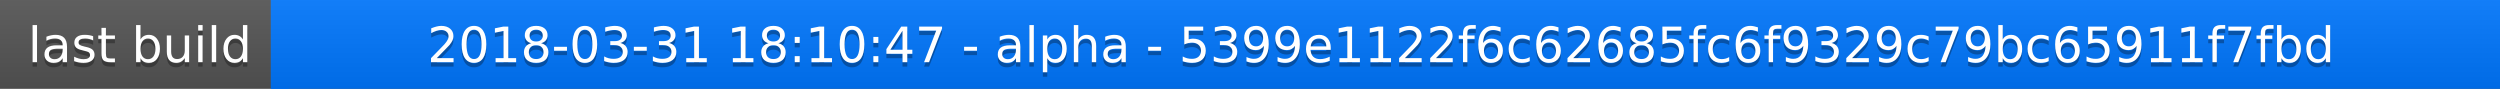
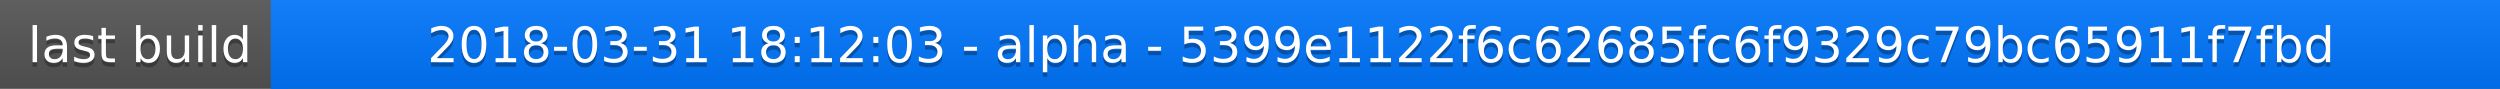
<svg xmlns="http://www.w3.org/2000/svg" width="563" height="20">
  <linearGradient id="a" x2="0" y2="100%">
    <stop offset="0" stop-color="#bbb" stop-opacity=".1" />
    <stop offset="1" stop-opacity=".1" />
  </linearGradient>
  <rect rx="0" width="563" height="20" fill="#555" />
  <rect rx="0" x="61" width="502" height="20" fill="#07f" />
  <path fill="#07f" d="M61 0h4v20h-4z" />
  <rect rx="0" width="563" height="20" fill="url(#a)" />
  <g fill="#fff" text-anchor="middle" font-family="DejaVu Sans,Verdana,Geneva,sans-serif" font-size="11">
    <text x="31.5" y="15" fill="#010101" fill-opacity=".3">last build</text>
    <text x="31.5" y="14">last build</text>
-     <text x="311" y="15" fill="#010101" fill-opacity=".3">2018-03-31 18:10:47 - alpha - 5399e1122f6c62685fc6f9329c79bc65911f7fbd</text>
-     <text x="311" y="14">2018-03-31 18:10:47 - alpha - 5399e1122f6c62685fc6f9329c79bc65911f7fbd</text>
+     <text x="311" y="15" fill="#010101" fill-opacity=".3">2018-03-31 18:12:03 - alpha - 5399e1122f6c62685fc6f9329c79bc65911f7fbd</text>
+     <text x="311" y="14">2018-03-31 18:12:03 - alpha - 5399e1122f6c62685fc6f9329c79bc65911f7fbd</text>
  </g>
</svg>
